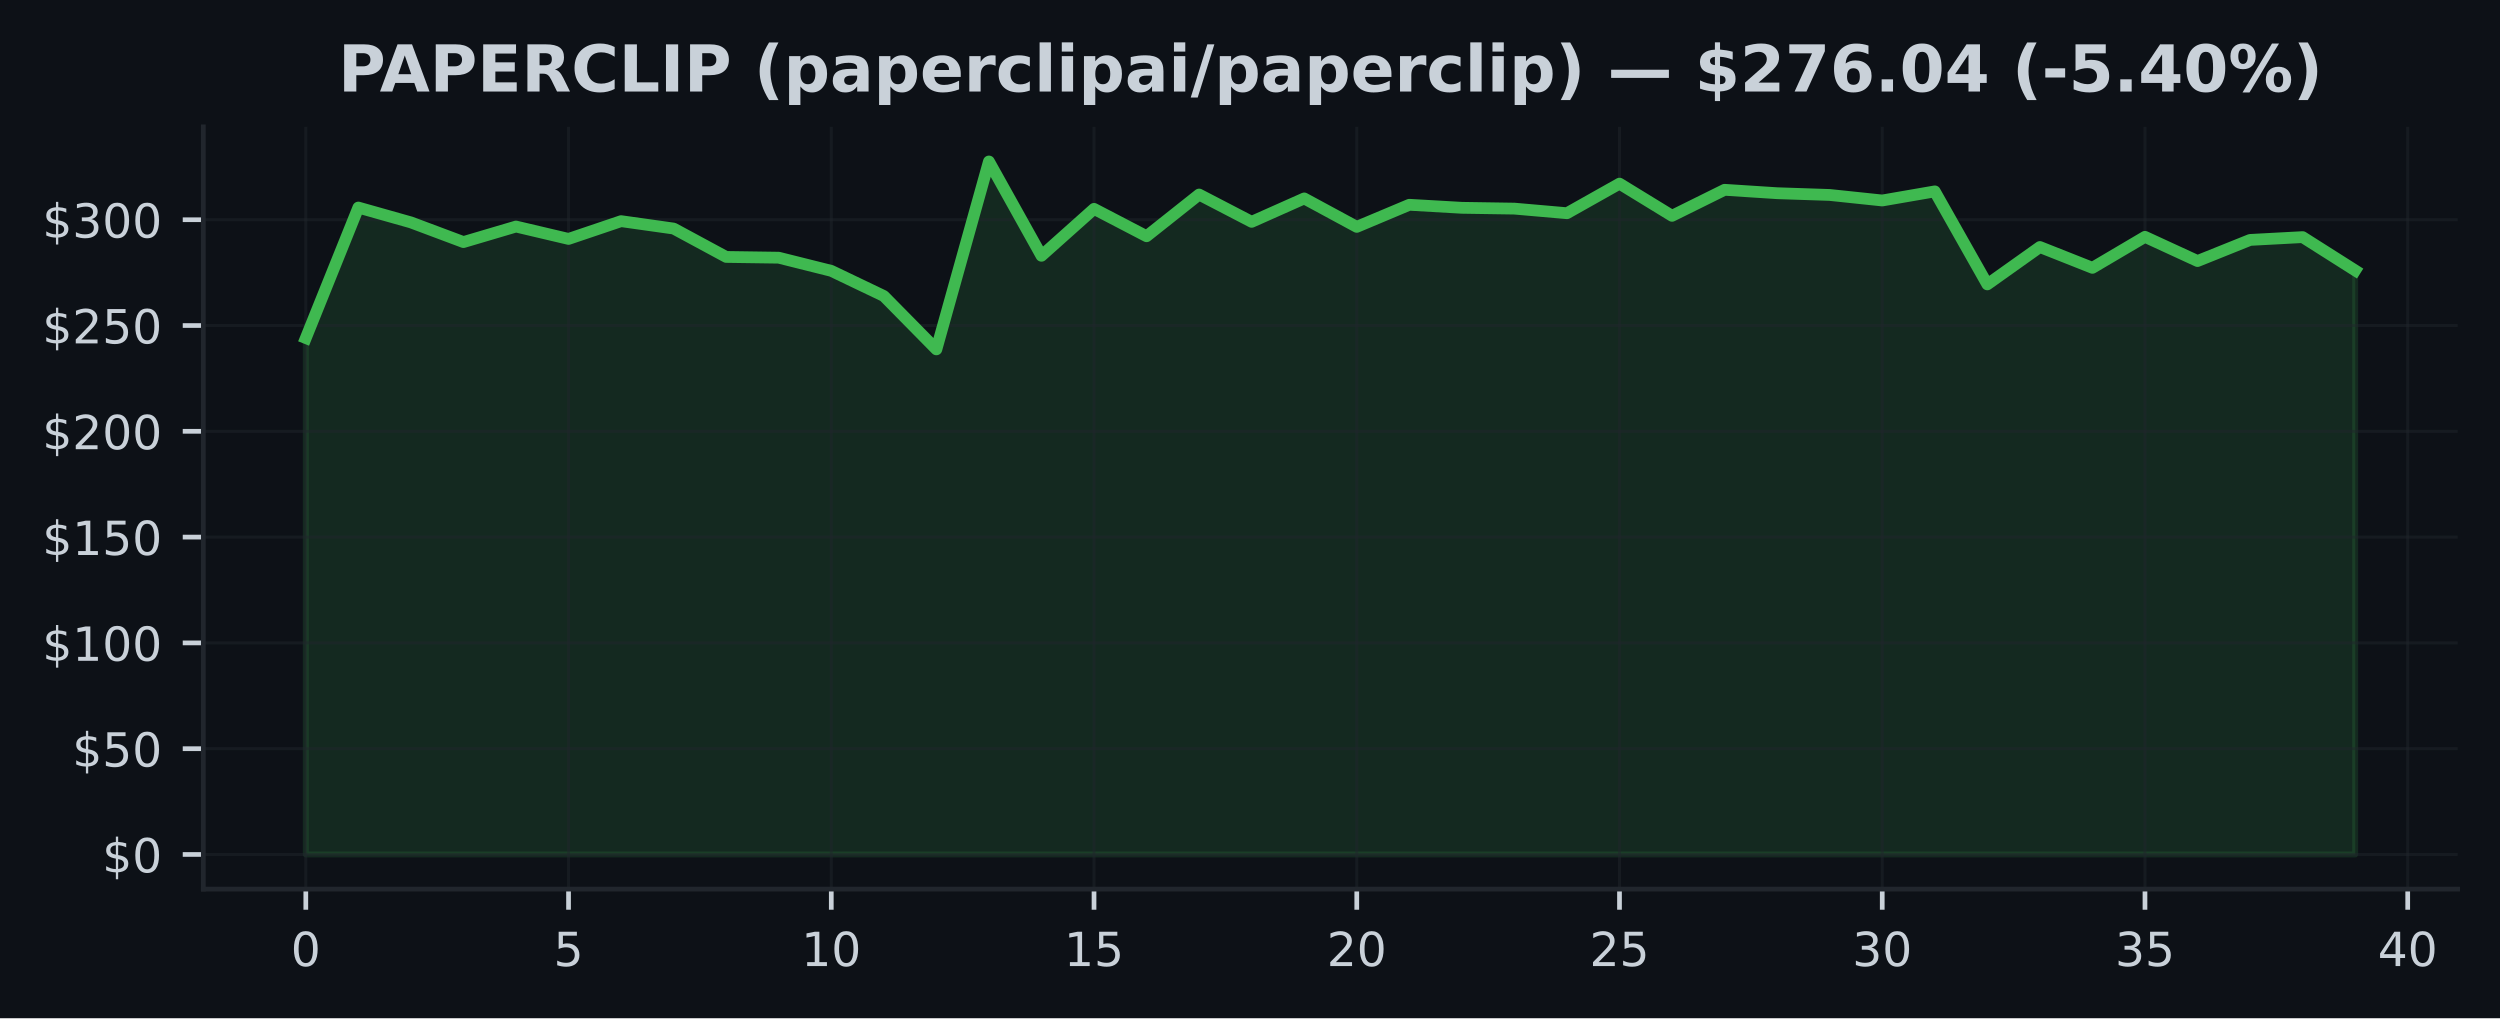
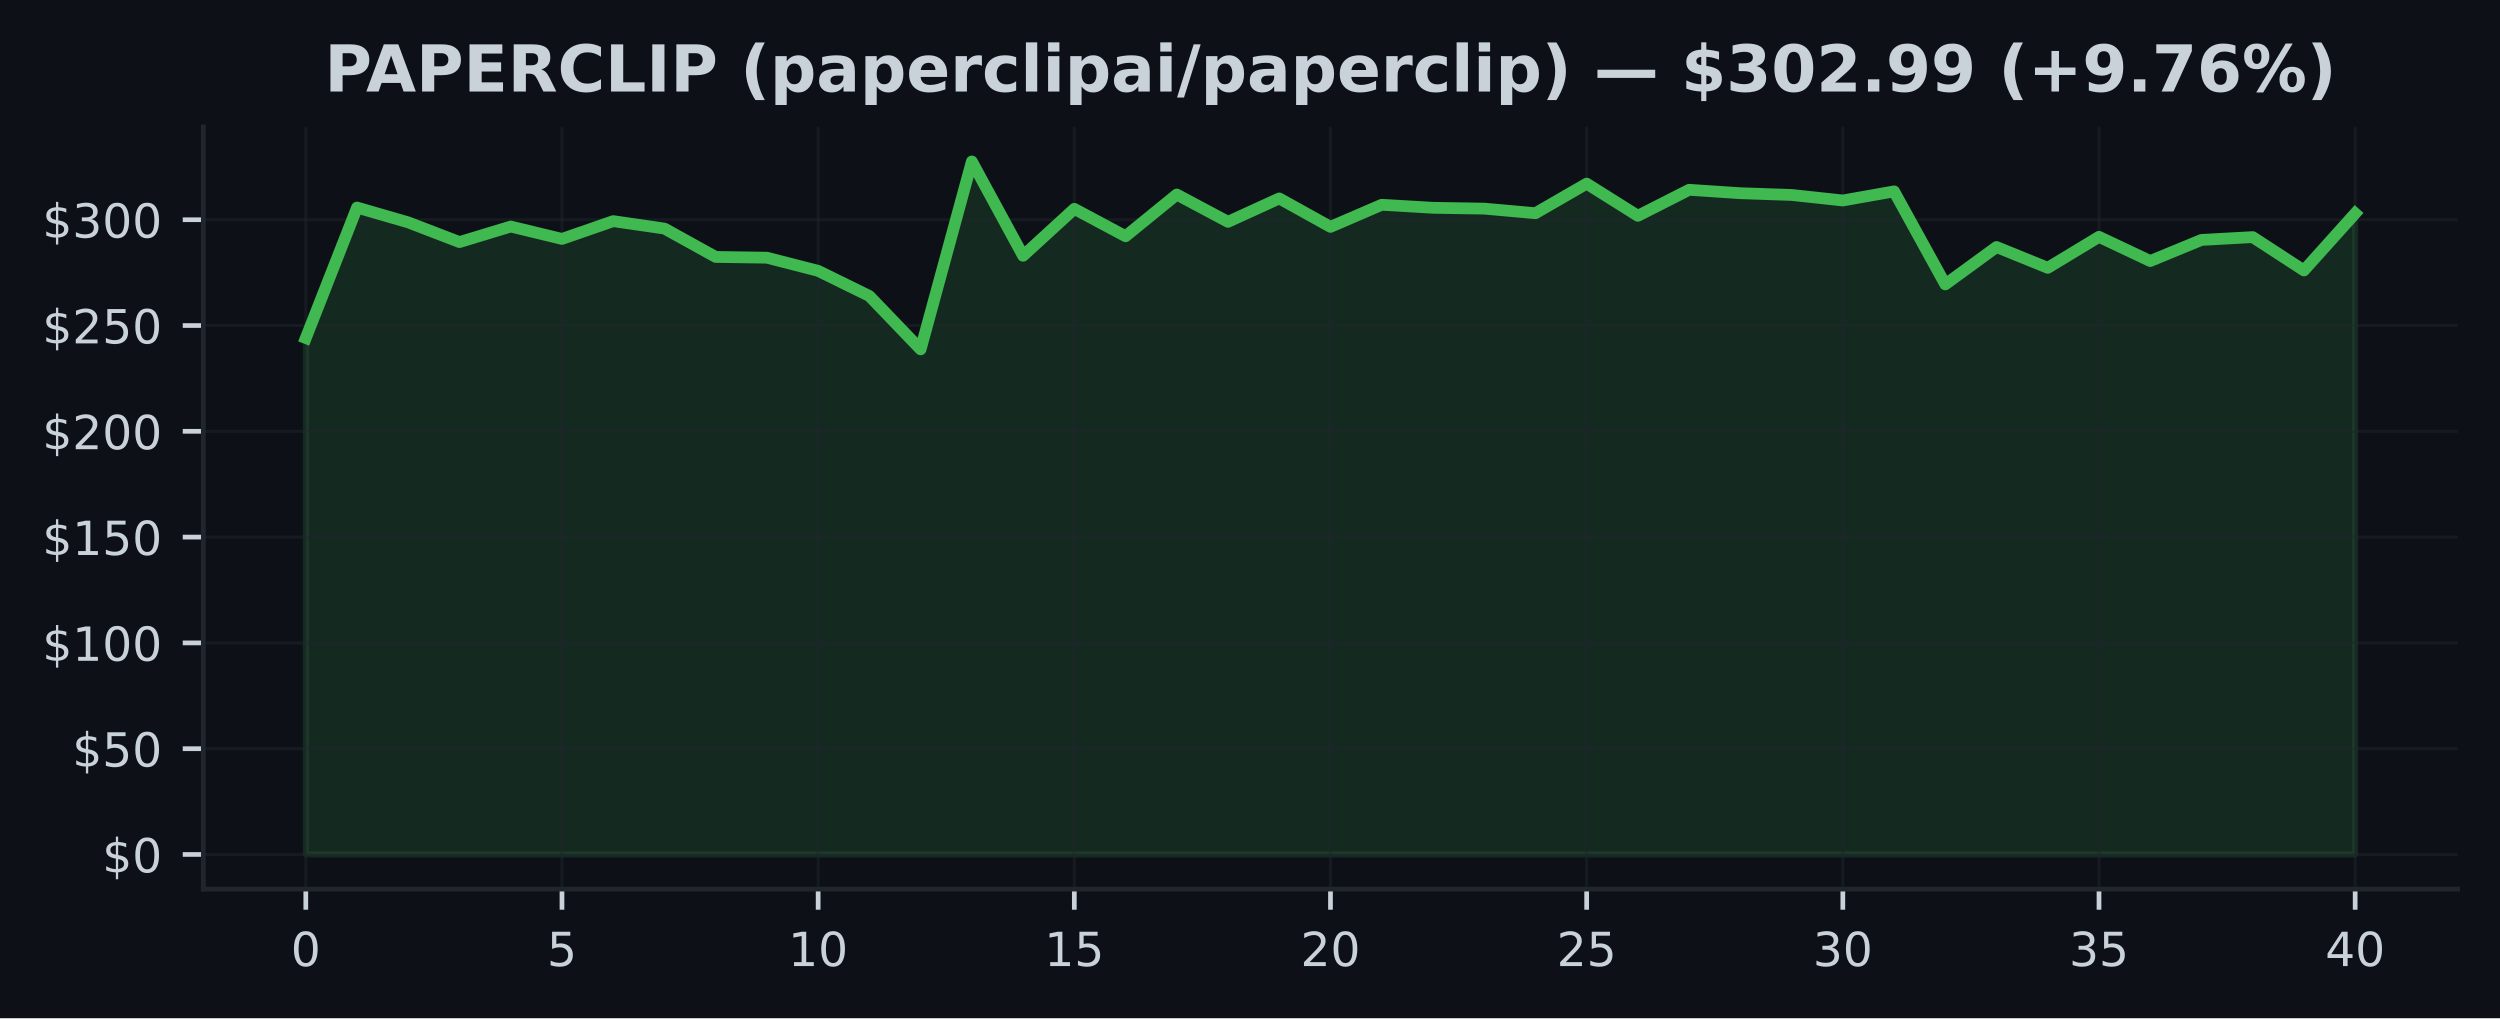
<svg xmlns="http://www.w3.org/2000/svg" xmlns:xlink="http://www.w3.org/1999/xlink" width="424.91pt" height="173.061pt" viewBox="0 0 424.91 173.061" version="1.1">
  <defs>
    <style type="text/css">*{stroke-linejoin: round; stroke-linecap: butt}</style>
  </defs>
  <g id="figure_1">
    <g id="patch_1">
      <path d="M 0 173.061  L 424.91 173.061  L 424.91 0  L 0 0  z " style="fill: #0d1117" />
    </g>
    <g id="axes_1">
      <g id="patch_2">
        <path d="M 34.56 151.118  L 417.71 151.118  L 417.71 21.558  L 34.56 21.558  z " style="fill: #0d1117" />
      </g>
      <g id="FillBetweenPolyCollection_1">
        <defs>
-           <path id="m770cf44574" d="M 51.976 -27.832  L 51.976 -115.604  L 60.907 -137.785  L 69.838 -135.26  L 78.77 -131.916  L 87.701 -134.559  L 96.632 -132.452  L 105.563 -135.473  L 114.495 -134.214  L 123.426 -129.392  L 132.357 -129.262  L 141.288 -127.025  L 150.219 -122.75  L 159.151 -113.684  L 168.082 -145.613  L 177.013 -129.589  L 185.944 -137.562  L 194.876 -132.909  L 203.807 -139.996  L 212.738 -135.357  L 221.669 -139.335  L 230.601 -134.502  L 239.532 -138.256  L 248.463 -137.742  L 257.394 -137.601  L 266.326 -136.821  L 275.257 -141.848  L 284.188 -136.379  L 293.119 -140.802  L 302.051 -140.223  L 310.982 -139.924  L 319.913 -138.986  L 328.844 -140.532  L 337.775 -124.727  L 346.707 -131.078  L 355.638 -127.54  L 364.569 -132.808  L 373.5 -128.694  L 382.432 -132.283  L 391.363 -132.761  L 400.294 -127.097  L 400.294 -27.832  L 400.294 -27.832  L 391.363 -27.832  L 382.432 -27.832  L 373.5 -27.832  L 364.569 -27.832  L 355.638 -27.832  L 346.707 -27.832  L 337.775 -27.832  L 328.844 -27.832  L 319.913 -27.832  L 310.982 -27.832  L 302.051 -27.832  L 293.119 -27.832  L 284.188 -27.832  L 275.257 -27.832  L 266.326 -27.832  L 257.394 -27.832  L 248.463 -27.832  L 239.532 -27.832  L 230.601 -27.832  L 221.669 -27.832  L 212.738 -27.832  L 203.807 -27.832  L 194.876 -27.832  L 185.944 -27.832  L 177.013 -27.832  L 168.082 -27.832  L 159.151 -27.832  L 150.219 -27.832  L 141.288 -27.832  L 132.357 -27.832  L 123.426 -27.832  L 114.495 -27.832  L 105.563 -27.832  L 96.632 -27.832  L 87.701 -27.832  L 78.77 -27.832  L 69.838 -27.832  L 60.907 -27.832  L 51.976 -27.832  z " style="stroke: #3fb950; stroke-opacity: 0.15" />
+           <path id="m848b46fa5a" d="M 51.976 -27.832  L 51.976 -115.604  L 60.684 -137.785  L 69.392 -135.26  L 78.1 -131.916  L 86.808 -134.559  L 95.516 -132.452  L 104.224 -135.473  L 112.932 -134.214  L 121.64 -129.392  L 130.347 -129.262  L 139.055 -127.025  L 147.763 -122.75  L 156.471 -113.684  L 165.179 -145.613  L 173.887 -129.589  L 182.595 -137.562  L 191.303 -132.909  L 200.011 -139.996  L 208.719 -135.357  L 217.427 -139.335  L 226.135 -134.502  L 234.843 -138.256  L 243.551 -137.742  L 252.259 -137.601  L 260.967 -136.821  L 269.675 -141.848  L 278.383 -136.379  L 287.091 -140.802  L 295.799 -140.223  L 304.507 -139.924  L 313.215 -138.986  L 321.923 -140.532  L 330.63 -124.727  L 339.338 -131.078  L 348.046 -127.54  L 356.754 -132.808  L 365.462 -128.694  L 374.17 -132.283  L 382.878 -132.761  L 391.586 -127.097  L 400.294 -136.789  L 400.294 -27.832  L 400.294 -27.832  L 391.586 -27.832  L 382.878 -27.832  L 374.17 -27.832  L 365.462 -27.832  L 356.754 -27.832  L 348.046 -27.832  L 339.338 -27.832  L 330.63 -27.832  L 321.923 -27.832  L 313.215 -27.832  L 304.507 -27.832  L 295.799 -27.832  L 287.091 -27.832  L 278.383 -27.832  L 269.675 -27.832  L 260.967 -27.832  L 252.259 -27.832  L 243.551 -27.832  L 234.843 -27.832  L 226.135 -27.832  L 217.427 -27.832  L 208.719 -27.832  L 200.011 -27.832  L 191.303 -27.832  L 182.595 -27.832  L 173.887 -27.832  L 165.179 -27.832  L 156.471 -27.832  L 147.763 -27.832  L 139.055 -27.832  L 130.347 -27.832  L 121.64 -27.832  L 112.932 -27.832  L 104.224 -27.832  L 95.516 -27.832  L 86.808 -27.832  L 78.1 -27.832  L 69.392 -27.832  L 60.684 -27.832  L 51.976 -27.832  z " style="stroke: #3fb950; stroke-opacity: 0.15" />
        </defs>
-         <g clip-path="url(#pf7b4f5f6e2)">
-           <use xlink:href="#m770cf44574" x="0" y="173.061" style="fill: #3fb950; fill-opacity: 0.15; stroke: #3fb950; stroke-opacity: 0.15" />
+         <g clip-path="url(#p287b2b233b)">
+           <use xlink:href="#m848b46fa5a" x="0" y="173.061" style="fill: #3fb950; fill-opacity: 0.15; stroke: #3fb950; stroke-opacity: 0.15" />
        </g>
      </g>
      <g id="matplotlib.axis_1">
        <g id="xtick_1">
          <g id="line2d_1">
-             <path d="M 51.976 151.118  L 51.976 21.558  " clip-path="url(#pf7b4f5f6e2)" style="fill: none; stroke: #21262d; stroke-opacity: 0.5; stroke-width: 0.5; stroke-linecap: square" />
+             <path d="M 51.976 151.118  L 51.976 21.558  " clip-path="url(#p287b2b233b)" style="fill: none; stroke: #21262d; stroke-opacity: 0.5; stroke-width: 0.5; stroke-linecap: square" />
          </g>
          <g id="line2d_2">
            <defs>
-               <path id="m07d686f181" d="M 0 0  L 0 3.5  " style="stroke: #c9d1d9; stroke-width: 0.8" />
+               <path id="m1b613d5164" d="M 0 0  L 0 3.5  " style="stroke: #c9d1d9; stroke-width: 0.8" />
            </defs>
            <g>
-               <use xlink:href="#m07d686f181" x="51.976" y="151.118" style="fill: #c9d1d9; stroke: #c9d1d9; stroke-width: 0.8" />
+               <use xlink:href="#m1b613d5164" x="51.976" y="151.118" style="fill: #c9d1d9; stroke: #c9d1d9; stroke-width: 0.8" />
            </g>
          </g>
          <g id="text_1">
            <g style="fill: #c9d1d9" transform="translate(49.43091 164.197) scale(0.08 -0.08)">
              <defs>
                <path id="DejaVuSans-30" d="M 2034 4250  Q 1547 4250 1301 3770  Q 1056 3291 1056 2328  Q 1056 1369 1301 889  Q 1547 409 2034 409  Q 2525 409 2770 889  Q 3016 1369 3016 2328  Q 3016 3291 2770 3770  Q 2525 4250 2034 4250  z M 2034 4750  Q 2819 4750 3233 4129  Q 3647 3509 3647 2328  Q 3647 1150 3233 529  Q 2819 -91 2034 -91  Q 1250 -91 836 529  Q 422 1150 422 2328  Q 422 3509 836 4129  Q 1250 4750 2034 4750  z " transform="scale(0.015625)" />
              </defs>
              <use xlink:href="#DejaVuSans-30" />
            </g>
          </g>
        </g>
        <g id="xtick_2">
          <g id="line2d_3">
-             <path d="M 96.632 151.118  L 96.632 21.558  " clip-path="url(#pf7b4f5f6e2)" style="fill: none; stroke: #21262d; stroke-opacity: 0.5; stroke-width: 0.5; stroke-linecap: square" />
+             <path d="M 95.516 151.118  L 95.516 21.558  " clip-path="url(#p287b2b233b)" style="fill: none; stroke: #21262d; stroke-opacity: 0.5; stroke-width: 0.5; stroke-linecap: square" />
          </g>
          <g id="line2d_4">
            <g>
-               <use xlink:href="#m07d686f181" x="96.632" y="151.118" style="fill: #c9d1d9; stroke: #c9d1d9; stroke-width: 0.8" />
+               <use xlink:href="#m1b613d5164" x="95.516" y="151.118" style="fill: #c9d1d9; stroke: #c9d1d9; stroke-width: 0.8" />
            </g>
          </g>
          <g id="text_2">
-             <g style="fill: #c9d1d9" transform="translate(94.08709 164.197) scale(0.08 -0.08)">
+             <g style="fill: #c9d1d9" transform="translate(92.97068 164.197) scale(0.08 -0.08)">
              <defs>
                <path id="DejaVuSans-35" d="M 691 4666  L 3169 4666  L 3169 4134  L 1269 4134  L 1269 2991  Q 1406 3038 1543 3061  Q 1681 3084 1819 3084  Q 2600 3084 3056 2656  Q 3513 2228 3513 1497  Q 3513 744 3044 326  Q 2575 -91 1722 -91  Q 1428 -91 1123 -41  Q 819 9 494 109  L 494 744  Q 775 591 1075 516  Q 1375 441 1709 441  Q 2250 441 2565 725  Q 2881 1009 2881 1497  Q 2881 1984 2565 2268  Q 2250 2553 1709 2553  Q 1456 2553 1204 2497  Q 953 2441 691 2322  L 691 4666  z " transform="scale(0.015625)" />
              </defs>
              <use xlink:href="#DejaVuSans-35" />
            </g>
          </g>
        </g>
        <g id="xtick_3">
          <g id="line2d_5">
-             <path d="M 141.288 151.118  L 141.288 21.558  " clip-path="url(#pf7b4f5f6e2)" style="fill: none; stroke: #21262d; stroke-opacity: 0.5; stroke-width: 0.5; stroke-linecap: square" />
+             <path d="M 139.055 151.118  L 139.055 21.558  " clip-path="url(#p287b2b233b)" style="fill: none; stroke: #21262d; stroke-opacity: 0.5; stroke-width: 0.5; stroke-linecap: square" />
          </g>
          <g id="line2d_6">
            <g>
-               <use xlink:href="#m07d686f181" x="141.288" y="151.118" style="fill: #c9d1d9; stroke: #c9d1d9; stroke-width: 0.8" />
+               <use xlink:href="#m1b613d5164" x="139.055" y="151.118" style="fill: #c9d1d9; stroke: #c9d1d9; stroke-width: 0.8" />
            </g>
          </g>
          <g id="text_3">
-             <g style="fill: #c9d1d9" transform="translate(136.1983 164.197) scale(0.08 -0.08)">
+             <g style="fill: #c9d1d9" transform="translate(133.9655 164.197) scale(0.08 -0.08)">
              <defs>
                <path id="DejaVuSans-31" d="M 794 531  L 1825 531  L 1825 4091  L 703 3866  L 703 4441  L 1819 4666  L 2450 4666  L 2450 531  L 3481 531  L 3481 0  L 794 0  L 794 531  z " transform="scale(0.015625)" />
              </defs>
              <use xlink:href="#DejaVuSans-31" />
              <use xlink:href="#DejaVuSans-30" transform="translate(63.62305 0)" />
            </g>
          </g>
        </g>
        <g id="xtick_4">
          <g id="line2d_7">
-             <path d="M 185.944 151.118  L 185.944 21.558  " clip-path="url(#pf7b4f5f6e2)" style="fill: none; stroke: #21262d; stroke-opacity: 0.5; stroke-width: 0.5; stroke-linecap: square" />
+             <path d="M 182.595 151.118  L 182.595 21.558  " clip-path="url(#p287b2b233b)" style="fill: none; stroke: #21262d; stroke-opacity: 0.5; stroke-width: 0.5; stroke-linecap: square" />
          </g>
          <g id="line2d_8">
            <g>
-               <use xlink:href="#m07d686f181" x="185.944" y="151.118" style="fill: #c9d1d9; stroke: #c9d1d9; stroke-width: 0.8" />
+               <use xlink:href="#m1b613d5164" x="182.595" y="151.118" style="fill: #c9d1d9; stroke: #c9d1d9; stroke-width: 0.8" />
            </g>
          </g>
          <g id="text_4">
-             <g style="fill: #c9d1d9" transform="translate(180.8544 164.197) scale(0.08 -0.08)">
+             <g style="fill: #c9d1d9" transform="translate(177.5052 164.197) scale(0.08 -0.08)">
              <use xlink:href="#DejaVuSans-31" />
              <use xlink:href="#DejaVuSans-35" transform="translate(63.62305 0)" />
            </g>
          </g>
        </g>
        <g id="xtick_5">
          <g id="line2d_9">
-             <path d="M 230.601 151.118  L 230.601 21.558  " clip-path="url(#pf7b4f5f6e2)" style="fill: none; stroke: #21262d; stroke-opacity: 0.5; stroke-width: 0.5; stroke-linecap: square" />
+             <path d="M 226.135 151.118  L 226.135 21.558  " clip-path="url(#p287b2b233b)" style="fill: none; stroke: #21262d; stroke-opacity: 0.5; stroke-width: 0.5; stroke-linecap: square" />
          </g>
          <g id="line2d_10">
            <g>
-               <use xlink:href="#m07d686f181" x="230.601" y="151.118" style="fill: #c9d1d9; stroke: #c9d1d9; stroke-width: 0.8" />
+               <use xlink:href="#m1b613d5164" x="226.135" y="151.118" style="fill: #c9d1d9; stroke: #c9d1d9; stroke-width: 0.8" />
            </g>
          </g>
          <g id="text_5">
-             <g style="fill: #c9d1d9" transform="translate(225.5106 164.197) scale(0.08 -0.08)">
+             <g style="fill: #c9d1d9" transform="translate(221.045 164.197) scale(0.08 -0.08)">
              <defs>
                <path id="DejaVuSans-32" d="M 1228 531  L 3431 531  L 3431 0  L 469 0  L 469 531  Q 828 903 1448 1529  Q 2069 2156 2228 2338  Q 2531 2678 2651 2914  Q 2772 3150 2772 3378  Q 2772 3750 2511 3984  Q 2250 4219 1831 4219  Q 1534 4219 1204 4116  Q 875 4013 500 3803  L 500 4441  Q 881 4594 1212 4672  Q 1544 4750 1819 4750  Q 2544 4750 2975 4387  Q 3406 4025 3406 3419  Q 3406 3131 3298 2873  Q 3191 2616 2906 2266  Q 2828 2175 2409 1742  Q 1991 1309 1228 531  z " transform="scale(0.015625)" />
              </defs>
              <use xlink:href="#DejaVuSans-32" />
              <use xlink:href="#DejaVuSans-30" transform="translate(63.62305 0)" />
            </g>
          </g>
        </g>
        <g id="xtick_6">
          <g id="line2d_11">
-             <path d="M 275.257 151.118  L 275.257 21.558  " clip-path="url(#pf7b4f5f6e2)" style="fill: none; stroke: #21262d; stroke-opacity: 0.5; stroke-width: 0.5; stroke-linecap: square" />
+             <path d="M 269.675 151.118  L 269.675 21.558  " clip-path="url(#p287b2b233b)" style="fill: none; stroke: #21262d; stroke-opacity: 0.5; stroke-width: 0.5; stroke-linecap: square" />
          </g>
          <g id="line2d_12">
            <g>
-               <use xlink:href="#m07d686f181" x="275.257" y="151.118" style="fill: #c9d1d9; stroke: #c9d1d9; stroke-width: 0.8" />
+               <use xlink:href="#m1b613d5164" x="269.675" y="151.118" style="fill: #c9d1d9; stroke: #c9d1d9; stroke-width: 0.8" />
            </g>
          </g>
          <g id="text_6">
-             <g style="fill: #c9d1d9" transform="translate(270.1668 164.197) scale(0.08 -0.08)">
+             <g style="fill: #c9d1d9" transform="translate(264.5848 164.197) scale(0.08 -0.08)">
              <use xlink:href="#DejaVuSans-32" />
              <use xlink:href="#DejaVuSans-35" transform="translate(63.62305 0)" />
            </g>
          </g>
        </g>
        <g id="xtick_7">
          <g id="line2d_13">
-             <path d="M 319.913 151.118  L 319.913 21.558  " clip-path="url(#pf7b4f5f6e2)" style="fill: none; stroke: #21262d; stroke-opacity: 0.5; stroke-width: 0.5; stroke-linecap: square" />
+             <path d="M 313.215 151.118  L 313.215 21.558  " clip-path="url(#p287b2b233b)" style="fill: none; stroke: #21262d; stroke-opacity: 0.5; stroke-width: 0.5; stroke-linecap: square" />
          </g>
          <g id="line2d_14">
            <g>
-               <use xlink:href="#m07d686f181" x="319.913" y="151.118" style="fill: #c9d1d9; stroke: #c9d1d9; stroke-width: 0.8" />
+               <use xlink:href="#m1b613d5164" x="313.215" y="151.118" style="fill: #c9d1d9; stroke: #c9d1d9; stroke-width: 0.8" />
            </g>
          </g>
          <g id="text_7">
-             <g style="fill: #c9d1d9" transform="translate(314.823 164.197) scale(0.08 -0.08)">
+             <g style="fill: #c9d1d9" transform="translate(308.1245 164.197) scale(0.08 -0.08)">
              <defs>
                <path id="DejaVuSans-33" d="M 2597 2516  Q 3050 2419 3304 2112  Q 3559 1806 3559 1356  Q 3559 666 3084 287  Q 2609 -91 1734 -91  Q 1441 -91 1130 -33  Q 819 25 488 141  L 488 750  Q 750 597 1062 519  Q 1375 441 1716 441  Q 2309 441 2620 675  Q 2931 909 2931 1356  Q 2931 1769 2642 2001  Q 2353 2234 1838 2234  L 1294 2234  L 1294 2753  L 1863 2753  Q 2328 2753 2575 2939  Q 2822 3125 2822 3475  Q 2822 3834 2567 4026  Q 2313 4219 1838 4219  Q 1578 4219 1281 4162  Q 984 4106 628 3988  L 628 4550  Q 988 4650 1302 4700  Q 1616 4750 1894 4750  Q 2613 4750 3031 4423  Q 3450 4097 3450 3541  Q 3450 3153 3228 2886  Q 3006 2619 2597 2516  z " transform="scale(0.015625)" />
              </defs>
              <use xlink:href="#DejaVuSans-33" />
              <use xlink:href="#DejaVuSans-30" transform="translate(63.62305 0)" />
            </g>
          </g>
        </g>
        <g id="xtick_8">
          <g id="line2d_15">
-             <path d="M 364.569 151.118  L 364.569 21.558  " clip-path="url(#pf7b4f5f6e2)" style="fill: none; stroke: #21262d; stroke-opacity: 0.5; stroke-width: 0.5; stroke-linecap: square" />
+             <path d="M 356.754 151.118  L 356.754 21.558  " clip-path="url(#p287b2b233b)" style="fill: none; stroke: #21262d; stroke-opacity: 0.5; stroke-width: 0.5; stroke-linecap: square" />
          </g>
          <g id="line2d_16">
            <g>
-               <use xlink:href="#m07d686f181" x="364.569" y="151.118" style="fill: #c9d1d9; stroke: #c9d1d9; stroke-width: 0.8" />
+               <use xlink:href="#m1b613d5164" x="356.754" y="151.118" style="fill: #c9d1d9; stroke: #c9d1d9; stroke-width: 0.8" />
            </g>
          </g>
          <g id="text_8">
-             <g style="fill: #c9d1d9" transform="translate(359.4791 164.197) scale(0.08 -0.08)">
+             <g style="fill: #c9d1d9" transform="translate(351.6643 164.197) scale(0.08 -0.08)">
              <use xlink:href="#DejaVuSans-33" />
              <use xlink:href="#DejaVuSans-35" transform="translate(63.62305 0)" />
            </g>
          </g>
        </g>
        <g id="xtick_9">
          <g id="line2d_17">
-             <path d="M 409.225 151.118  L 409.225 21.558  " clip-path="url(#pf7b4f5f6e2)" style="fill: none; stroke: #21262d; stroke-opacity: 0.5; stroke-width: 0.5; stroke-linecap: square" />
+             <path d="M 400.294 151.118  L 400.294 21.558  " clip-path="url(#p287b2b233b)" style="fill: none; stroke: #21262d; stroke-opacity: 0.5; stroke-width: 0.5; stroke-linecap: square" />
          </g>
          <g id="line2d_18">
            <g>
-               <use xlink:href="#m07d686f181" x="409.225" y="151.118" style="fill: #c9d1d9; stroke: #c9d1d9; stroke-width: 0.8" />
+               <use xlink:href="#m1b613d5164" x="400.294" y="151.118" style="fill: #c9d1d9; stroke: #c9d1d9; stroke-width: 0.8" />
            </g>
          </g>
          <g id="text_9">
-             <g style="fill: #c9d1d9" transform="translate(404.1353 164.197) scale(0.08 -0.08)">
+             <g style="fill: #c9d1d9" transform="translate(395.2041 164.197) scale(0.08 -0.08)">
              <defs>
                <path id="DejaVuSans-34" d="M 2419 4116  L 825 1625  L 2419 1625  L 2419 4116  z M 2253 4666  L 3047 4666  L 3047 1625  L 3713 1625  L 3713 1100  L 3047 1100  L 3047 0  L 2419 0  L 2419 1100  L 313 1100  L 313 1709  L 2253 4666  z " transform="scale(0.015625)" />
              </defs>
              <use xlink:href="#DejaVuSans-34" />
              <use xlink:href="#DejaVuSans-30" transform="translate(63.62305 0)" />
            </g>
          </g>
        </g>
      </g>
      <g id="matplotlib.axis_2">
        <g id="ytick_1">
          <g id="line2d_19">
-             <path d="M 34.56 145.229  L 417.71 145.229  " clip-path="url(#pf7b4f5f6e2)" style="fill: none; stroke: #21262d; stroke-opacity: 0.5; stroke-width: 0.5; stroke-linecap: square" />
+             <path d="M 34.56 145.229  L 417.71 145.229  " clip-path="url(#p287b2b233b)" style="fill: none; stroke: #21262d; stroke-opacity: 0.5; stroke-width: 0.5; stroke-linecap: square" />
          </g>
          <g id="line2d_20">
            <defs>
-               <path id="me35b9aeb3e" d="M 0 0  L -3.5 0  " style="stroke: #c9d1d9; stroke-width: 0.8" />
+               <path id="m707f7b938a" d="M 0 0  L -3.5 0  " style="stroke: #c9d1d9; stroke-width: 0.8" />
            </defs>
            <g>
-               <use xlink:href="#me35b9aeb3e" x="34.56" y="145.229" style="fill: #c9d1d9; stroke: #c9d1d9; stroke-width: 0.8" />
+               <use xlink:href="#m707f7b938a" x="34.56" y="145.229" style="fill: #c9d1d9; stroke: #c9d1d9; stroke-width: 0.8" />
            </g>
          </g>
          <g id="text_10">
            <g style="fill: #c9d1d9" transform="translate(17.38 148.2686) scale(0.08 -0.08)">
              <defs>
                <path id="DejaVuSans-24" d="M 2163 -941  L 1850 -941  L 1847 0  Q 1519 6 1191 76  Q 863 147 531 288  L 531 850  Q 850 650 1176 548  Q 1503 447 1850 444  L 1850 1869  Q 1159 1981 845 2250  Q 531 2519 531 2988  Q 531 3497 872 3790  Q 1213 4084 1850 4128  L 1850 4863  L 2163 4863  L 2163 4138  Q 2453 4125 2725 4076  Q 2997 4028 3256 3944  L 3256 3397  Q 2997 3528 2723 3600  Q 2450 3672 2163 3684  L 2163 2350  Q 2872 2241 3206 1959  Q 3541 1678 3541 1191  Q 3541 663 3186 358  Q 2831 53 2163 6  L 2163 -941  z M 1850 2406  L 1850 3688  Q 1488 3647 1297 3481  Q 1106 3316 1106 3041  Q 1106 2772 1282 2622  Q 1459 2472 1850 2406  z M 2163 1806  L 2163 453  Q 2559 506 2761 678  Q 2963 850 2963 1131  Q 2963 1406 2770 1568  Q 2578 1731 2163 1806  z " transform="scale(0.015625)" />
              </defs>
              <use xlink:href="#DejaVuSans-24" />
              <use xlink:href="#DejaVuSans-30" transform="translate(63.62305 0)" />
            </g>
          </g>
        </g>
        <g id="ytick_2">
          <g id="line2d_21">
-             <path d="M 34.56 127.249  L 417.71 127.249  " clip-path="url(#pf7b4f5f6e2)" style="fill: none; stroke: #21262d; stroke-opacity: 0.5; stroke-width: 0.5; stroke-linecap: square" />
+             <path d="M 34.56 127.249  L 417.71 127.249  " clip-path="url(#p287b2b233b)" style="fill: none; stroke: #21262d; stroke-opacity: 0.5; stroke-width: 0.5; stroke-linecap: square" />
          </g>
          <g id="line2d_22">
            <g>
-               <use xlink:href="#me35b9aeb3e" x="34.56" y="127.249" style="fill: #c9d1d9; stroke: #c9d1d9; stroke-width: 0.8" />
+               <use xlink:href="#m707f7b938a" x="34.56" y="127.249" style="fill: #c9d1d9; stroke: #c9d1d9; stroke-width: 0.8" />
            </g>
          </g>
          <g id="text_11">
            <g style="fill: #c9d1d9" transform="translate(12.29 130.2883) scale(0.08 -0.08)">
              <use xlink:href="#DejaVuSans-24" />
              <use xlink:href="#DejaVuSans-35" transform="translate(63.62305 0)" />
              <use xlink:href="#DejaVuSans-30" transform="translate(127.2461 0)" />
            </g>
          </g>
        </g>
        <g id="ytick_3">
          <g id="line2d_23">
-             <path d="M 34.56 109.269  L 417.71 109.269  " clip-path="url(#pf7b4f5f6e2)" style="fill: none; stroke: #21262d; stroke-opacity: 0.5; stroke-width: 0.5; stroke-linecap: square" />
+             <path d="M 34.56 109.269  L 417.71 109.269  " clip-path="url(#p287b2b233b)" style="fill: none; stroke: #21262d; stroke-opacity: 0.5; stroke-width: 0.5; stroke-linecap: square" />
          </g>
          <g id="line2d_24">
            <g>
-               <use xlink:href="#me35b9aeb3e" x="34.56" y="109.269" style="fill: #c9d1d9; stroke: #c9d1d9; stroke-width: 0.8" />
+               <use xlink:href="#m707f7b938a" x="34.56" y="109.269" style="fill: #c9d1d9; stroke: #c9d1d9; stroke-width: 0.8" />
            </g>
          </g>
          <g id="text_12">
            <g style="fill: #c9d1d9" transform="translate(7.2 112.3079) scale(0.08 -0.08)">
              <use xlink:href="#DejaVuSans-24" />
              <use xlink:href="#DejaVuSans-31" transform="translate(63.62305 0)" />
              <use xlink:href="#DejaVuSans-30" transform="translate(127.2461 0)" />
              <use xlink:href="#DejaVuSans-30" transform="translate(190.8691 0)" />
            </g>
          </g>
        </g>
        <g id="ytick_4">
          <g id="line2d_25">
-             <path d="M 34.56 91.288  L 417.71 91.288  " clip-path="url(#pf7b4f5f6e2)" style="fill: none; stroke: #21262d; stroke-opacity: 0.5; stroke-width: 0.5; stroke-linecap: square" />
+             <path d="M 34.56 91.288  L 417.71 91.288  " clip-path="url(#p287b2b233b)" style="fill: none; stroke: #21262d; stroke-opacity: 0.5; stroke-width: 0.5; stroke-linecap: square" />
          </g>
          <g id="line2d_26">
            <g>
-               <use xlink:href="#me35b9aeb3e" x="34.56" y="91.288" style="fill: #c9d1d9; stroke: #c9d1d9; stroke-width: 0.8" />
+               <use xlink:href="#m707f7b938a" x="34.56" y="91.288" style="fill: #c9d1d9; stroke: #c9d1d9; stroke-width: 0.8" />
            </g>
          </g>
          <g id="text_13">
            <g style="fill: #c9d1d9" transform="translate(7.2 94.32764) scale(0.08 -0.08)">
              <use xlink:href="#DejaVuSans-24" />
              <use xlink:href="#DejaVuSans-31" transform="translate(63.62305 0)" />
              <use xlink:href="#DejaVuSans-35" transform="translate(127.2461 0)" />
              <use xlink:href="#DejaVuSans-30" transform="translate(190.8691 0)" />
            </g>
          </g>
        </g>
        <g id="ytick_5">
          <g id="line2d_27">
-             <path d="M 34.56 73.308  L 417.71 73.308  " clip-path="url(#pf7b4f5f6e2)" style="fill: none; stroke: #21262d; stroke-opacity: 0.5; stroke-width: 0.5; stroke-linecap: square" />
+             <path d="M 34.56 73.308  L 417.71 73.308  " clip-path="url(#p287b2b233b)" style="fill: none; stroke: #21262d; stroke-opacity: 0.5; stroke-width: 0.5; stroke-linecap: square" />
          </g>
          <g id="line2d_28">
            <g>
-               <use xlink:href="#me35b9aeb3e" x="34.56" y="73.308" style="fill: #c9d1d9; stroke: #c9d1d9; stroke-width: 0.8" />
+               <use xlink:href="#m707f7b938a" x="34.56" y="73.308" style="fill: #c9d1d9; stroke: #c9d1d9; stroke-width: 0.8" />
            </g>
          </g>
          <g id="text_14">
            <g style="fill: #c9d1d9" transform="translate(7.2 76.34733) scale(0.08 -0.08)">
              <use xlink:href="#DejaVuSans-24" />
              <use xlink:href="#DejaVuSans-32" transform="translate(63.62305 0)" />
              <use xlink:href="#DejaVuSans-30" transform="translate(127.2461 0)" />
              <use xlink:href="#DejaVuSans-30" transform="translate(190.8691 0)" />
            </g>
          </g>
        </g>
        <g id="ytick_6">
          <g id="line2d_29">
-             <path d="M 34.56 55.328  L 417.71 55.328  " clip-path="url(#pf7b4f5f6e2)" style="fill: none; stroke: #21262d; stroke-opacity: 0.5; stroke-width: 0.5; stroke-linecap: square" />
+             <path d="M 34.56 55.328  L 417.71 55.328  " clip-path="url(#p287b2b233b)" style="fill: none; stroke: #21262d; stroke-opacity: 0.5; stroke-width: 0.5; stroke-linecap: square" />
          </g>
          <g id="line2d_30">
            <g>
-               <use xlink:href="#me35b9aeb3e" x="34.56" y="55.328" style="fill: #c9d1d9; stroke: #c9d1d9; stroke-width: 0.8" />
+               <use xlink:href="#m707f7b938a" x="34.56" y="55.328" style="fill: #c9d1d9; stroke: #c9d1d9; stroke-width: 0.8" />
            </g>
          </g>
          <g id="text_15">
            <g style="fill: #c9d1d9" transform="translate(7.2 58.36702) scale(0.08 -0.08)">
              <use xlink:href="#DejaVuSans-24" />
              <use xlink:href="#DejaVuSans-32" transform="translate(63.62305 0)" />
              <use xlink:href="#DejaVuSans-35" transform="translate(127.2461 0)" />
              <use xlink:href="#DejaVuSans-30" transform="translate(190.8691 0)" />
            </g>
          </g>
        </g>
        <g id="ytick_7">
          <g id="line2d_31">
-             <path d="M 34.56 37.347  L 417.71 37.347  " clip-path="url(#pf7b4f5f6e2)" style="fill: none; stroke: #21262d; stroke-opacity: 0.5; stroke-width: 0.5; stroke-linecap: square" />
+             <path d="M 34.56 37.347  L 417.71 37.347  " clip-path="url(#p287b2b233b)" style="fill: none; stroke: #21262d; stroke-opacity: 0.5; stroke-width: 0.5; stroke-linecap: square" />
          </g>
          <g id="line2d_32">
            <g>
-               <use xlink:href="#me35b9aeb3e" x="34.56" y="37.347" style="fill: #c9d1d9; stroke: #c9d1d9; stroke-width: 0.8" />
+               <use xlink:href="#m707f7b938a" x="34.56" y="37.347" style="fill: #c9d1d9; stroke: #c9d1d9; stroke-width: 0.8" />
            </g>
          </g>
          <g id="text_16">
            <g style="fill: #c9d1d9" transform="translate(7.2 40.38671) scale(0.08 -0.08)">
              <use xlink:href="#DejaVuSans-24" />
              <use xlink:href="#DejaVuSans-33" transform="translate(63.62305 0)" />
              <use xlink:href="#DejaVuSans-30" transform="translate(127.2461 0)" />
              <use xlink:href="#DejaVuSans-30" transform="translate(190.8691 0)" />
            </g>
          </g>
        </g>
      </g>
      <g id="line2d_33">
-         <path d="M 51.976 57.457  L 60.907 35.276  L 69.838 37.8  L 78.77 41.145  L 87.701 38.502  L 96.632 40.609  L 105.563 37.588  L 114.495 38.847  L 123.426 43.669  L 132.357 43.799  L 141.288 46.035  L 150.219 50.311  L 159.151 59.377  L 168.082 27.447  L 177.013 43.471  L 185.944 35.499  L 194.876 40.152  L 203.807 33.064  L 212.738 37.703  L 221.669 33.726  L 230.601 38.559  L 239.532 34.805  L 248.463 35.319  L 257.394 35.459  L 266.326 36.24  L 275.257 31.212  L 284.188 36.682  L 293.119 32.259  L 302.051 32.838  L 310.982 33.136  L 319.913 34.075  L 328.844 32.529  L 337.775 48.333  L 346.707 41.983  L 355.638 45.521  L 364.569 40.253  L 373.5 44.367  L 382.432 40.778  L 391.363 40.3  L 400.294 45.963  " clip-path="url(#pf7b4f5f6e2)" style="fill: none; stroke: #3fb950; stroke-width: 2; stroke-linecap: square" />
+         <path d="M 51.976 57.457  L 60.684 35.276  L 69.392 37.8  L 78.1 41.145  L 86.808 38.502  L 95.516 40.609  L 104.224 37.588  L 112.932 38.847  L 121.64 43.669  L 130.347 43.799  L 139.055 46.035  L 147.763 50.311  L 156.471 59.377  L 165.179 27.447  L 173.887 43.471  L 182.595 35.499  L 191.303 40.152  L 200.011 33.064  L 208.719 37.703  L 217.427 33.726  L 226.135 38.559  L 234.843 34.805  L 243.551 35.319  L 252.259 35.459  L 260.967 36.24  L 269.675 31.212  L 278.383 36.682  L 287.091 32.259  L 295.799 32.838  L 304.507 33.136  L 313.215 34.075  L 321.923 32.529  L 330.63 48.333  L 339.338 41.983  L 348.046 45.521  L 356.754 40.253  L 365.462 44.367  L 374.17 40.778  L 382.878 40.3  L 391.586 45.963  L 400.294 36.272  " clip-path="url(#p287b2b233b)" style="fill: none; stroke: #3fb950; stroke-width: 2; stroke-linecap: square" />
      </g>
      <g id="patch_3">
        <path d="M 34.56 151.118  L 34.56 21.558  " style="fill: none; stroke: #21262d; stroke-width: 0.8; stroke-linejoin: miter; stroke-linecap: square" />
      </g>
      <g id="patch_4">
        <path d="M 34.56 151.118  L 417.71 151.118  " style="fill: none; stroke: #21262d; stroke-width: 0.8; stroke-linejoin: miter; stroke-linecap: square" />
      </g>
      <g id="text_17">
-         <g style="fill: #c9d1d9" transform="translate(57.4818 15.55828) scale(0.11 -0.11)">
+         <g style="fill: #c9d1d9" transform="translate(55.15547 15.55828) scale(0.11 -0.11)">
          <defs>
            <path id="DejaVuSans-Bold-50" d="M 588 4666  L 2584 4666  Q 3475 4666 3951 4270  Q 4428 3875 4428 3144  Q 4428 2409 3951 2014  Q 3475 1619 2584 1619  L 1791 1619  L 1791 0  L 588 0  L 588 4666  z M 1791 3794  L 1791 2491  L 2456 2491  Q 2806 2491 2997 2661  Q 3188 2831 3188 3144  Q 3188 3456 2997 3625  Q 2806 3794 2456 3794  L 1791 3794  z " transform="scale(0.015625)" />
            <path id="DejaVuSans-Bold-41" d="M 3419 850  L 1538 850  L 1241 0  L 31 0  L 1759 4666  L 3194 4666  L 4922 0  L 3713 0  L 3419 850  z M 1838 1716  L 3116 1716  L 2478 3572  L 1838 1716  z " transform="scale(0.015625)" />
            <path id="DejaVuSans-Bold-45" d="M 588 4666  L 3834 4666  L 3834 3756  L 1791 3756  L 1791 2888  L 3713 2888  L 3713 1978  L 1791 1978  L 1791 909  L 3903 909  L 3903 0  L 588 0  L 588 4666  z " transform="scale(0.015625)" />
            <path id="DejaVuSans-Bold-52" d="M 2297 2597  Q 2675 2597 2839 2737  Q 3003 2878 3003 3200  Q 3003 3519 2839 3656  Q 2675 3794 2297 3794  L 1791 3794  L 1791 2597  L 2297 2597  z M 1791 1766  L 1791 0  L 588 0  L 588 4666  L 2425 4666  Q 3347 4666 3776 4356  Q 4206 4047 4206 3378  Q 4206 2916 3982 2619  Q 3759 2322 3309 2181  Q 3556 2125 3751 1926  Q 3947 1728 4147 1325  L 4800 0  L 3519 0  L 2950 1159  Q 2778 1509 2601 1637  Q 2425 1766 2131 1766  L 1791 1766  z " transform="scale(0.015625)" />
            <path id="DejaVuSans-Bold-43" d="M 4288 256  Q 3956 84 3597 -3  Q 3238 -91 2847 -91  Q 1681 -91 1000 561  Q 319 1213 319 2328  Q 319 3447 1000 4098  Q 1681 4750 2847 4750  Q 3238 4750 3597 4662  Q 3956 4575 4288 4403  L 4288 3438  Q 3953 3666 3628 3772  Q 3303 3878 2944 3878  Q 2300 3878 1931 3465  Q 1563 3053 1563 2328  Q 1563 1606 1931 1193  Q 2300 781 2944 781  Q 3303 781 3628 887  Q 3953 994 4288 1222  L 4288 256  z " transform="scale(0.015625)" />
            <path id="DejaVuSans-Bold-4c" d="M 588 4666  L 1791 4666  L 1791 909  L 3903 909  L 3903 0  L 588 0  L 588 4666  z " transform="scale(0.015625)" />
            <path id="DejaVuSans-Bold-49" d="M 588 4666  L 1791 4666  L 1791 0  L 588 0  L 588 4666  z " transform="scale(0.015625)" />
            <path id="DejaVuSans-Bold-20" transform="scale(0.015625)" />
            <path id="DejaVuSans-Bold-28" d="M 2413 -844  L 1484 -844  Q 1006 -72 778 623  Q 550 1319 550 2003  Q 550 2688 779 3389  Q 1009 4091 1484 4856  L 2413 4856  Q 2013 4116 1813 3408  Q 1613 2700 1613 2009  Q 1613 1319 1811 609  Q 2009 -100 2413 -844  z " transform="scale(0.015625)" />
            <path id="DejaVuSans-Bold-70" d="M 1656 506  L 1656 -1331  L 538 -1331  L 538 3500  L 1656 3500  L 1656 2988  Q 1888 3294 2169 3439  Q 2450 3584 2816 3584  Q 3463 3584 3878 3070  Q 4294 2556 4294 1747  Q 4294 938 3878 423  Q 3463 -91 2816 -91  Q 2450 -91 2169 54  Q 1888 200 1656 506  z M 2400 2772  Q 2041 2772 1848 2508  Q 1656 2244 1656 1747  Q 1656 1250 1848 986  Q 2041 722 2400 722  Q 2759 722 2948 984  Q 3138 1247 3138 1747  Q 3138 2247 2948 2509  Q 2759 2772 2400 2772  z " transform="scale(0.015625)" />
            <path id="DejaVuSans-Bold-61" d="M 2106 1575  Q 1756 1575 1579 1456  Q 1403 1338 1403 1106  Q 1403 894 1545 773  Q 1688 653 1941 653  Q 2256 653 2472 879  Q 2688 1106 2688 1447  L 2688 1575  L 2106 1575  z M 3816 1997  L 3816 0  L 2688 0  L 2688 519  Q 2463 200 2181 54  Q 1900 -91 1497 -91  Q 953 -91 614 226  Q 275 544 275 1050  Q 275 1666 698 1953  Q 1122 2241 2028 2241  L 2688 2241  L 2688 2328  Q 2688 2594 2478 2717  Q 2269 2841 1825 2841  Q 1466 2841 1156 2769  Q 847 2697 581 2553  L 581 3406  Q 941 3494 1303 3539  Q 1666 3584 2028 3584  Q 2975 3584 3395 3211  Q 3816 2838 3816 1997  z " transform="scale(0.015625)" />
            <path id="DejaVuSans-Bold-65" d="M 4031 1759  L 4031 1441  L 1416 1441  Q 1456 1047 1700 850  Q 1944 653 2381 653  Q 2734 653 3104 758  Q 3475 863 3866 1075  L 3866 213  Q 3469 63 3072 -14  Q 2675 -91 2278 -91  Q 1328 -91 801 392  Q 275 875 275 1747  Q 275 2603 792 3093  Q 1309 3584 2216 3584  Q 3041 3584 3536 3087  Q 4031 2591 4031 1759  z M 2881 2131  Q 2881 2450 2695 2645  Q 2509 2841 2209 2841  Q 1884 2841 1681 2658  Q 1478 2475 1428 2131  L 2881 2131  z " transform="scale(0.015625)" />
            <path id="DejaVuSans-Bold-72" d="M 3138 2547  Q 2991 2616 2845 2648  Q 2700 2681 2553 2681  Q 2122 2681 1889 2404  Q 1656 2128 1656 1613  L 1656 0  L 538 0  L 538 3500  L 1656 3500  L 1656 2925  Q 1872 3269 2151 3426  Q 2431 3584 2822 3584  Q 2878 3584 2943 3579  Q 3009 3575 3134 3559  L 3138 2547  z " transform="scale(0.015625)" />
            <path id="DejaVuSans-Bold-63" d="M 3366 3391  L 3366 2478  Q 3138 2634 2908 2709  Q 2678 2784 2431 2784  Q 1963 2784 1702 2511  Q 1441 2238 1441 1747  Q 1441 1256 1702 982  Q 1963 709 2431 709  Q 2694 709 2930 787  Q 3166 866 3366 1019  L 3366 103  Q 3103 6 2833 -42  Q 2563 -91 2291 -91  Q 1344 -91 809 395  Q 275 881 275 1747  Q 275 2613 809 3098  Q 1344 3584 2291 3584  Q 2566 3584 2833 3536  Q 3100 3488 3366 3391  z " transform="scale(0.015625)" />
            <path id="DejaVuSans-Bold-6c" d="M 538 4863  L 1656 4863  L 1656 0  L 538 0  L 538 4863  z " transform="scale(0.015625)" />
            <path id="DejaVuSans-Bold-69" d="M 538 3500  L 1656 3500  L 1656 0  L 538 0  L 538 3500  z M 538 4863  L 1656 4863  L 1656 3950  L 538 3950  L 538 4863  z " transform="scale(0.015625)" />
            <path id="DejaVuSans-Bold-2f" d="M 1644 4666  L 2338 4666  L 691 -594  L 0 -594  L 1644 4666  z " transform="scale(0.015625)" />
            <path id="DejaVuSans-Bold-29" d="M 513 -844  Q 913 -100 1113 609  Q 1313 1319 1313 2009  Q 1313 2700 1113 3408  Q 913 4116 513 4856  L 1441 4856  Q 1916 4091 2145 3389  Q 2375 2688 2375 2003  Q 2375 1319 2147 623  Q 1919 -72 1441 -844  L 513 -844  z " transform="scale(0.015625)" />
            <path id="DejaVuSans-Bold-2014" d="M 344 2156  L 6056 2156  L 6056 1350  L 344 1350  L 344 2156  z " transform="scale(0.015625)" />
            <path id="DejaVuSans-Bold-24" d="M 2484 -941  L 1978 -941  L 1975 0  Q 1584 16 1218 87  Q 853 159 506 288  L 506 1106  Q 866 922 1233 823  Q 1600 725 1978 713  L 1978 1684  L 1875 1703  Q 1128 1834 814 2115  Q 500 2397 500 2925  Q 500 3484 883 3798  Q 1266 4113 1975 4141  L 1978 4863  L 2484 4863  L 2484 4153  Q 2797 4128 3109 4075  Q 3422 4022 3738 3938  L 3738 3144  Q 3425 3275 3112 3348  Q 2800 3422 2484 3438  L 2484 2541  L 2584 2522  Q 3378 2397 3698 2105  Q 4019 1813 4019 1241  Q 4019 666 3637 358  Q 3256 50 2484 6  L 2484 -941  z M 1978 2613  L 1978 3428  Q 1756 3416 1623 3308  Q 1491 3200 1491 3034  Q 1491 2850 1612 2745  Q 1734 2641 1978 2613  z M 2484 1594  L 2484 725  Q 2756 728 2892 831  Q 3028 934 3028 1141  Q 3028 1353 2903 1458  Q 2778 1563 2484 1594  z " transform="scale(0.015625)" />
+             <path id="DejaVuSans-Bold-33" d="M 2981 2516  Q 3453 2394 3698 2092  Q 3944 1791 3944 1325  Q 3944 631 3412 270  Q 2881 -91 1863 -91  Q 1503 -91 1142 -33  Q 781 25 428 141  L 428 1069  Q 766 900 1098 814  Q 1431 728 1753 728  Q 2231 728 2486 893  Q 2741 1059 2741 1369  Q 2741 1688 2480 1852  Q 2219 2016 1709 2016  L 1228 2016  L 1228 2791  L 1734 2791  Q 2188 2791 2409 2933  Q 2631 3075 2631 3366  Q 2631 3634 2415 3781  Q 2200 3928 1806 3928  Q 1516 3928 1219 3862  Q 922 3797 628 3669  L 628 4550  Q 984 4650 1334 4700  Q 1684 4750 2022 4750  Q 2931 4750 3382 4451  Q 3834 4153 3834 3553  Q 3834 3144 3618 2883  Q 3403 2622 2981 2516  z " transform="scale(0.015625)" />
+             <path id="DejaVuSans-Bold-30" d="M 2944 2338  Q 2944 3213 2780 3570  Q 2616 3928 2228 3928  Q 1841 3928 1675 3570  Q 1509 3213 1509 2338  Q 1509 1453 1675 1090  Q 1841 728 2228 728  Q 2613 728 2778 1090  Q 2944 1453 2944 2338  z M 4147 2328  Q 4147 1169 3647 539  Q 3147 -91 2228 -91  Q 1306 -91 806 539  Q 306 1169 306 2328  Q 306 3491 806 4120  Q 1306 4750 2228 4750  Q 3147 4750 3647 4120  Q 4147 3491 4147 2328  z " transform="scale(0.015625)" />
            <path id="DejaVuSans-Bold-32" d="M 1844 884  L 3897 884  L 3897 0  L 506 0  L 506 884  L 2209 2388  Q 2438 2594 2547 2791  Q 2656 2988 2656 3200  Q 2656 3528 2436 3728  Q 2216 3928 1850 3928  Q 1569 3928 1234 3808  Q 900 3688 519 3450  L 519 4475  Q 925 4609 1322 4679  Q 1719 4750 2100 4750  Q 2938 4750 3402 4381  Q 3866 4013 3866 3353  Q 3866 2972 3669 2642  Q 3472 2313 2841 1759  L 1844 884  z " transform="scale(0.015625)" />
+             <path id="DejaVuSans-Bold-2e" d="M 653 1209  L 1778 1209  L 1778 0  L 653 0  L 653 1209  z " transform="scale(0.015625)" />
+             <path id="DejaVuSans-Bold-39" d="M 641 103  L 641 966  Q 928 831 1190 764  Q 1453 697 1709 697  Q 2247 697 2547 995  Q 2847 1294 2900 1881  Q 2688 1725 2447 1647  Q 2206 1569 1925 1569  Q 1209 1569 770 1986  Q 331 2403 331 3084  Q 331 3838 820 4291  Q 1309 4744 2131 4744  Q 3044 4744 3544 4128  Q 4044 3513 4044 2388  Q 4044 1231 3459 570  Q 2875 -91 1856 -91  Q 1528 -91 1228 -42  Q 928 6 641 103  z M 2125 2350  Q 2441 2350 2600 2554  Q 2759 2759 2759 3169  Q 2759 3575 2600 3781  Q 2441 3988 2125 3988  Q 1809 3988 1650 3781  Q 1491 3575 1491 3169  Q 1491 2759 1650 2554  Q 1809 2350 2125 2350  z " transform="scale(0.015625)" />
+             <path id="DejaVuSans-Bold-2b" d="M 3053 4013  L 3053 2375  L 4684 2375  L 4684 1638  L 3053 1638  L 3053 0  L 2309 0  L 2309 1638  L 678 1638  L 678 2375  L 2309 2375  L 2309 4013  L 3053 4013  z " transform="scale(0.015625)" />
            <path id="DejaVuSans-Bold-37" d="M 428 4666  L 3944 4666  L 3944 3988  L 2125 0  L 953 0  L 2675 3781  L 428 3781  L 428 4666  z " transform="scale(0.015625)" />
            <path id="DejaVuSans-Bold-36" d="M 2316 2303  Q 2000 2303 1842 2098  Q 1684 1894 1684 1484  Q 1684 1075 1842 870  Q 2000 666 2316 666  Q 2634 666 2792 870  Q 2950 1075 2950 1484  Q 2950 1894 2792 2098  Q 2634 2303 2316 2303  z M 3803 4544  L 3803 3681  Q 3506 3822 3243 3889  Q 2981 3956 2731 3956  Q 2194 3956 1894 3657  Q 1594 3359 1544 2772  Q 1750 2925 1990 3001  Q 2231 3078 2516 3078  Q 3231 3078 3670 2659  Q 4109 2241 4109 1563  Q 4109 813 3618 361  Q 3128 -91 2303 -91  Q 1394 -91 895 523  Q 397 1138 397 2266  Q 397 3422 980 4083  Q 1563 4744 2578 4744  Q 2900 4744 3203 4694  Q 3506 4644 3803 4544  z " transform="scale(0.015625)" />
-             <path id="DejaVuSans-Bold-2e" d="M 653 1209  L 1778 1209  L 1778 0  L 653 0  L 653 1209  z " transform="scale(0.015625)" />
-             <path id="DejaVuSans-Bold-30" d="M 2944 2338  Q 2944 3213 2780 3570  Q 2616 3928 2228 3928  Q 1841 3928 1675 3570  Q 1509 3213 1509 2338  Q 1509 1453 1675 1090  Q 1841 728 2228 728  Q 2613 728 2778 1090  Q 2944 1453 2944 2338  z M 4147 2328  Q 4147 1169 3647 539  Q 3147 -91 2228 -91  Q 1306 -91 806 539  Q 306 1169 306 2328  Q 306 3491 806 4120  Q 1306 4750 2228 4750  Q 3147 4750 3647 4120  Q 4147 3491 4147 2328  z " transform="scale(0.015625)" />
-             <path id="DejaVuSans-Bold-34" d="M 2356 3675  L 1038 1722  L 2356 1722  L 2356 3675  z M 2156 4666  L 3494 4666  L 3494 1722  L 4159 1722  L 4159 850  L 3494 850  L 3494 0  L 2356 0  L 2356 850  L 288 850  L 288 1881  L 2156 4666  z " transform="scale(0.015625)" />
-             <path id="DejaVuSans-Bold-2d" d="M 347 2297  L 2309 2297  L 2309 1388  L 347 1388  L 347 2297  z " transform="scale(0.015625)" />
-             <path id="DejaVuSans-Bold-35" d="M 678 4666  L 3669 4666  L 3669 3781  L 1638 3781  L 1638 3059  Q 1775 3097 1914 3117  Q 2053 3138 2203 3138  Q 3056 3138 3531 2711  Q 4006 2284 4006 1522  Q 4006 766 3489 337  Q 2972 -91 2053 -91  Q 1656 -91 1267 -14  Q 878 63 494 219  L 494 1166  Q 875 947 1217 837  Q 1559 728 1863 728  Q 2300 728 2551 942  Q 2803 1156 2803 1522  Q 2803 1891 2551 2103  Q 2300 2316 1863 2316  Q 1603 2316 1309 2248  Q 1016 2181 678 2041  L 678 4666  z " transform="scale(0.015625)" />
            <path id="DejaVuSans-Bold-25" d="M 4959 1925  Q 4738 1925 4616 1733  Q 4494 1541 4494 1184  Q 4494 825 4614 633  Q 4734 441 4959 441  Q 5184 441 5303 633  Q 5422 825 5422 1184  Q 5422 1541 5301 1733  Q 5181 1925 4959 1925  z M 4959 2450  Q 5541 2450 5875 2112  Q 6209 1775 6209 1184  Q 6209 594 5875 251  Q 5541 -91 4959 -91  Q 4378 -91 4042 251  Q 3706 594 3706 1184  Q 3706 1772 4042 2111  Q 4378 2450 4959 2450  z M 2094 -91  L 1403 -91  L 4319 4750  L 5013 4750  L 2094 -91  z M 1453 4750  Q 2034 4750 2367 4411  Q 2700 4072 2700 3481  Q 2700 2891 2367 2550  Q 2034 2209 1453 2209  Q 872 2209 539 2550  Q 206 2891 206 3481  Q 206 4072 539 4411  Q 872 4750 1453 4750  z M 1453 4225  Q 1228 4225 1106 4031  Q 984 3838 984 3481  Q 984 3122 1106 2926  Q 1228 2731 1453 2731  Q 1678 2731 1798 2926  Q 1919 3122 1919 3481  Q 1919 3838 1797 4031  Q 1675 4225 1453 4225  z " transform="scale(0.015625)" />
          </defs>
          <use xlink:href="#DejaVuSans-Bold-50" />
          <use xlink:href="#DejaVuSans-Bold-41" transform="translate(64.16602 0)" />
          <use xlink:href="#DejaVuSans-Bold-50" transform="translate(141.5586 0)" />
          <use xlink:href="#DejaVuSans-Bold-45" transform="translate(214.8496 0)" />
          <use xlink:href="#DejaVuSans-Bold-52" transform="translate(283.1602 0)" />
          <use xlink:href="#DejaVuSans-Bold-43" transform="translate(360.1621 0)" />
          <use xlink:href="#DejaVuSans-Bold-4c" transform="translate(433.5508 0)" />
          <use xlink:href="#DejaVuSans-Bold-49" transform="translate(497.2715 0)" />
          <use xlink:href="#DejaVuSans-Bold-50" transform="translate(534.4785 0)" />
          <use xlink:href="#DejaVuSans-Bold-20" transform="translate(607.7695 0)" />
          <use xlink:href="#DejaVuSans-Bold-28" transform="translate(642.584 0)" />
          <use xlink:href="#DejaVuSans-Bold-70" transform="translate(688.2871 0)" />
          <use xlink:href="#DejaVuSans-Bold-61" transform="translate(759.8691 0)" />
          <use xlink:href="#DejaVuSans-Bold-70" transform="translate(827.3496 0)" />
          <use xlink:href="#DejaVuSans-Bold-65" transform="translate(898.9316 0)" />
          <use xlink:href="#DejaVuSans-Bold-72" transform="translate(966.7539 0)" />
          <use xlink:href="#DejaVuSans-Bold-63" transform="translate(1016.07 0)" />
          <use xlink:href="#DejaVuSans-Bold-6c" transform="translate(1075.348 0)" />
          <use xlink:href="#DejaVuSans-Bold-69" transform="translate(1109.625 0)" />
          <use xlink:href="#DejaVuSans-Bold-70" transform="translate(1143.902 0)" />
          <use xlink:href="#DejaVuSans-Bold-61" transform="translate(1215.484 0)" />
          <use xlink:href="#DejaVuSans-Bold-69" transform="translate(1282.965 0)" />
          <use xlink:href="#DejaVuSans-Bold-2f" transform="translate(1317.242 0)" />
          <use xlink:href="#DejaVuSans-Bold-70" transform="translate(1353.766 0)" />
          <use xlink:href="#DejaVuSans-Bold-61" transform="translate(1425.348 0)" />
          <use xlink:href="#DejaVuSans-Bold-70" transform="translate(1492.828 0)" />
          <use xlink:href="#DejaVuSans-Bold-65" transform="translate(1564.41 0)" />
          <use xlink:href="#DejaVuSans-Bold-72" transform="translate(1632.232 0)" />
          <use xlink:href="#DejaVuSans-Bold-63" transform="translate(1681.549 0)" />
          <use xlink:href="#DejaVuSans-Bold-6c" transform="translate(1740.826 0)" />
          <use xlink:href="#DejaVuSans-Bold-69" transform="translate(1775.104 0)" />
          <use xlink:href="#DejaVuSans-Bold-70" transform="translate(1809.381 0)" />
          <use xlink:href="#DejaVuSans-Bold-29" transform="translate(1880.963 0)" />
          <use xlink:href="#DejaVuSans-Bold-20" transform="translate(1926.666 0)" />
          <use xlink:href="#DejaVuSans-Bold-2014" transform="translate(1961.48 0)" />
          <use xlink:href="#DejaVuSans-Bold-20" transform="translate(2061.48 0)" />
          <use xlink:href="#DejaVuSans-Bold-24" transform="translate(2096.295 0)" />
-           <use xlink:href="#DejaVuSans-Bold-32" transform="translate(2165.875 0)" />
-           <use xlink:href="#DejaVuSans-Bold-37" transform="translate(2235.455 0)" />
-           <use xlink:href="#DejaVuSans-Bold-36" transform="translate(2305.035 0)" />
+           <use xlink:href="#DejaVuSans-Bold-33" transform="translate(2165.875 0)" />
+           <use xlink:href="#DejaVuSans-Bold-30" transform="translate(2235.455 0)" />
+           <use xlink:href="#DejaVuSans-Bold-32" transform="translate(2305.035 0)" />
          <use xlink:href="#DejaVuSans-Bold-2e" transform="translate(2374.615 0)" />
-           <use xlink:href="#DejaVuSans-Bold-30" transform="translate(2412.604 0)" />
-           <use xlink:href="#DejaVuSans-Bold-34" transform="translate(2482.184 0)" />
+           <use xlink:href="#DejaVuSans-Bold-39" transform="translate(2412.604 0)" />
+           <use xlink:href="#DejaVuSans-Bold-39" transform="translate(2482.184 0)" />
          <use xlink:href="#DejaVuSans-Bold-20" transform="translate(2551.764 0)" />
          <use xlink:href="#DejaVuSans-Bold-28" transform="translate(2586.578 0)" />
-           <use xlink:href="#DejaVuSans-Bold-2d" transform="translate(2632.281 0)" />
-           <use xlink:href="#DejaVuSans-Bold-35" transform="translate(2673.785 0)" />
-           <use xlink:href="#DejaVuSans-Bold-2e" transform="translate(2743.365 0)" />
-           <use xlink:href="#DejaVuSans-Bold-34" transform="translate(2781.354 0)" />
-           <use xlink:href="#DejaVuSans-Bold-30" transform="translate(2850.934 0)" />
-           <use xlink:href="#DejaVuSans-Bold-25" transform="translate(2920.514 0)" />
-           <use xlink:href="#DejaVuSans-Bold-29" transform="translate(3020.709 0)" />
+           <use xlink:href="#DejaVuSans-Bold-2b" transform="translate(2632.281 0)" />
+           <use xlink:href="#DejaVuSans-Bold-39" transform="translate(2716.07 0)" />
+           <use xlink:href="#DejaVuSans-Bold-2e" transform="translate(2785.65 0)" />
+           <use xlink:href="#DejaVuSans-Bold-37" transform="translate(2823.639 0)" />
+           <use xlink:href="#DejaVuSans-Bold-36" transform="translate(2893.219 0)" />
+           <use xlink:href="#DejaVuSans-Bold-25" transform="translate(2962.799 0)" />
+           <use xlink:href="#DejaVuSans-Bold-29" transform="translate(3062.994 0)" />
        </g>
      </g>
    </g>
  </g>
  <defs>
-     <clipPath id="pf7b4f5f6e2">
+     <clipPath id="p287b2b233b">
      <rect x="34.56" y="21.558" width="383.15" height="129.56" />
    </clipPath>
  </defs>
</svg>
